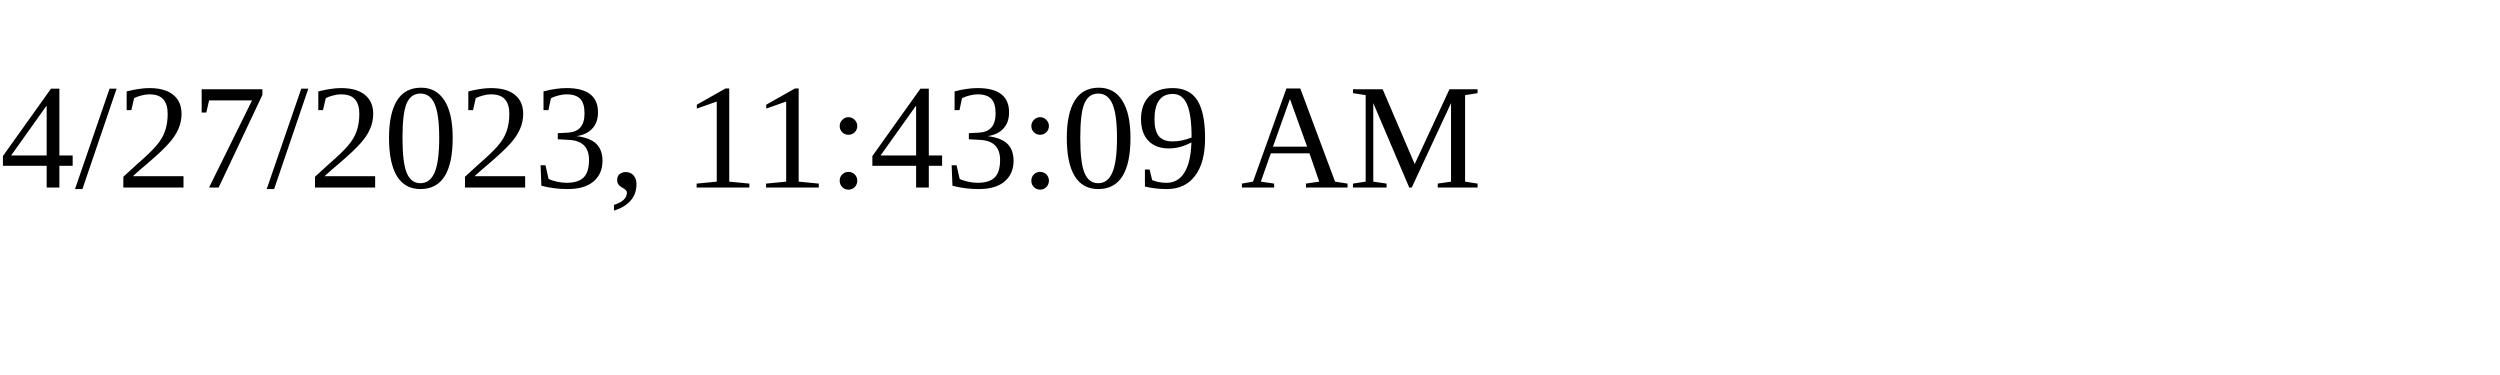
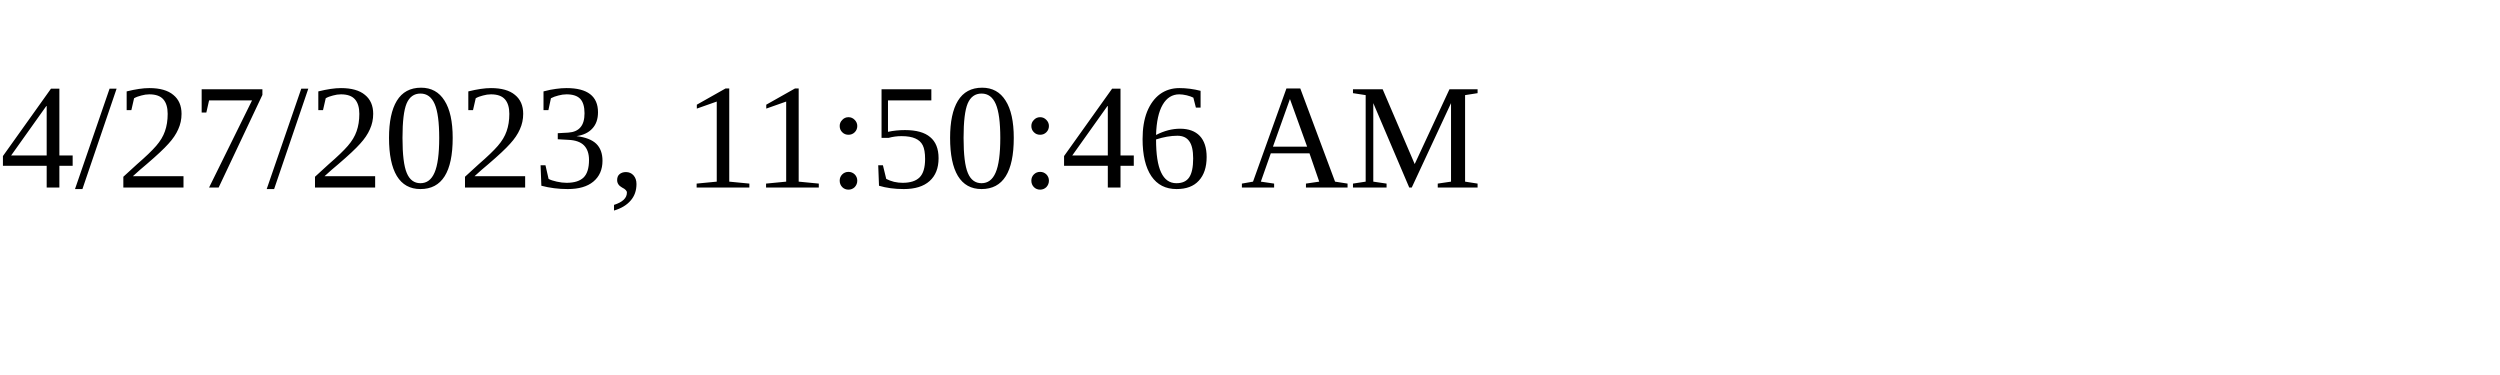
<svg xmlns="http://www.w3.org/2000/svg" height="30" width="200">
-   <text x="0" y="15">4/27/2023, 11:43:09 AM</text>
+   <text x="0" y="15">4/27/2023, 11:50:46 AM</text>
</svg>
